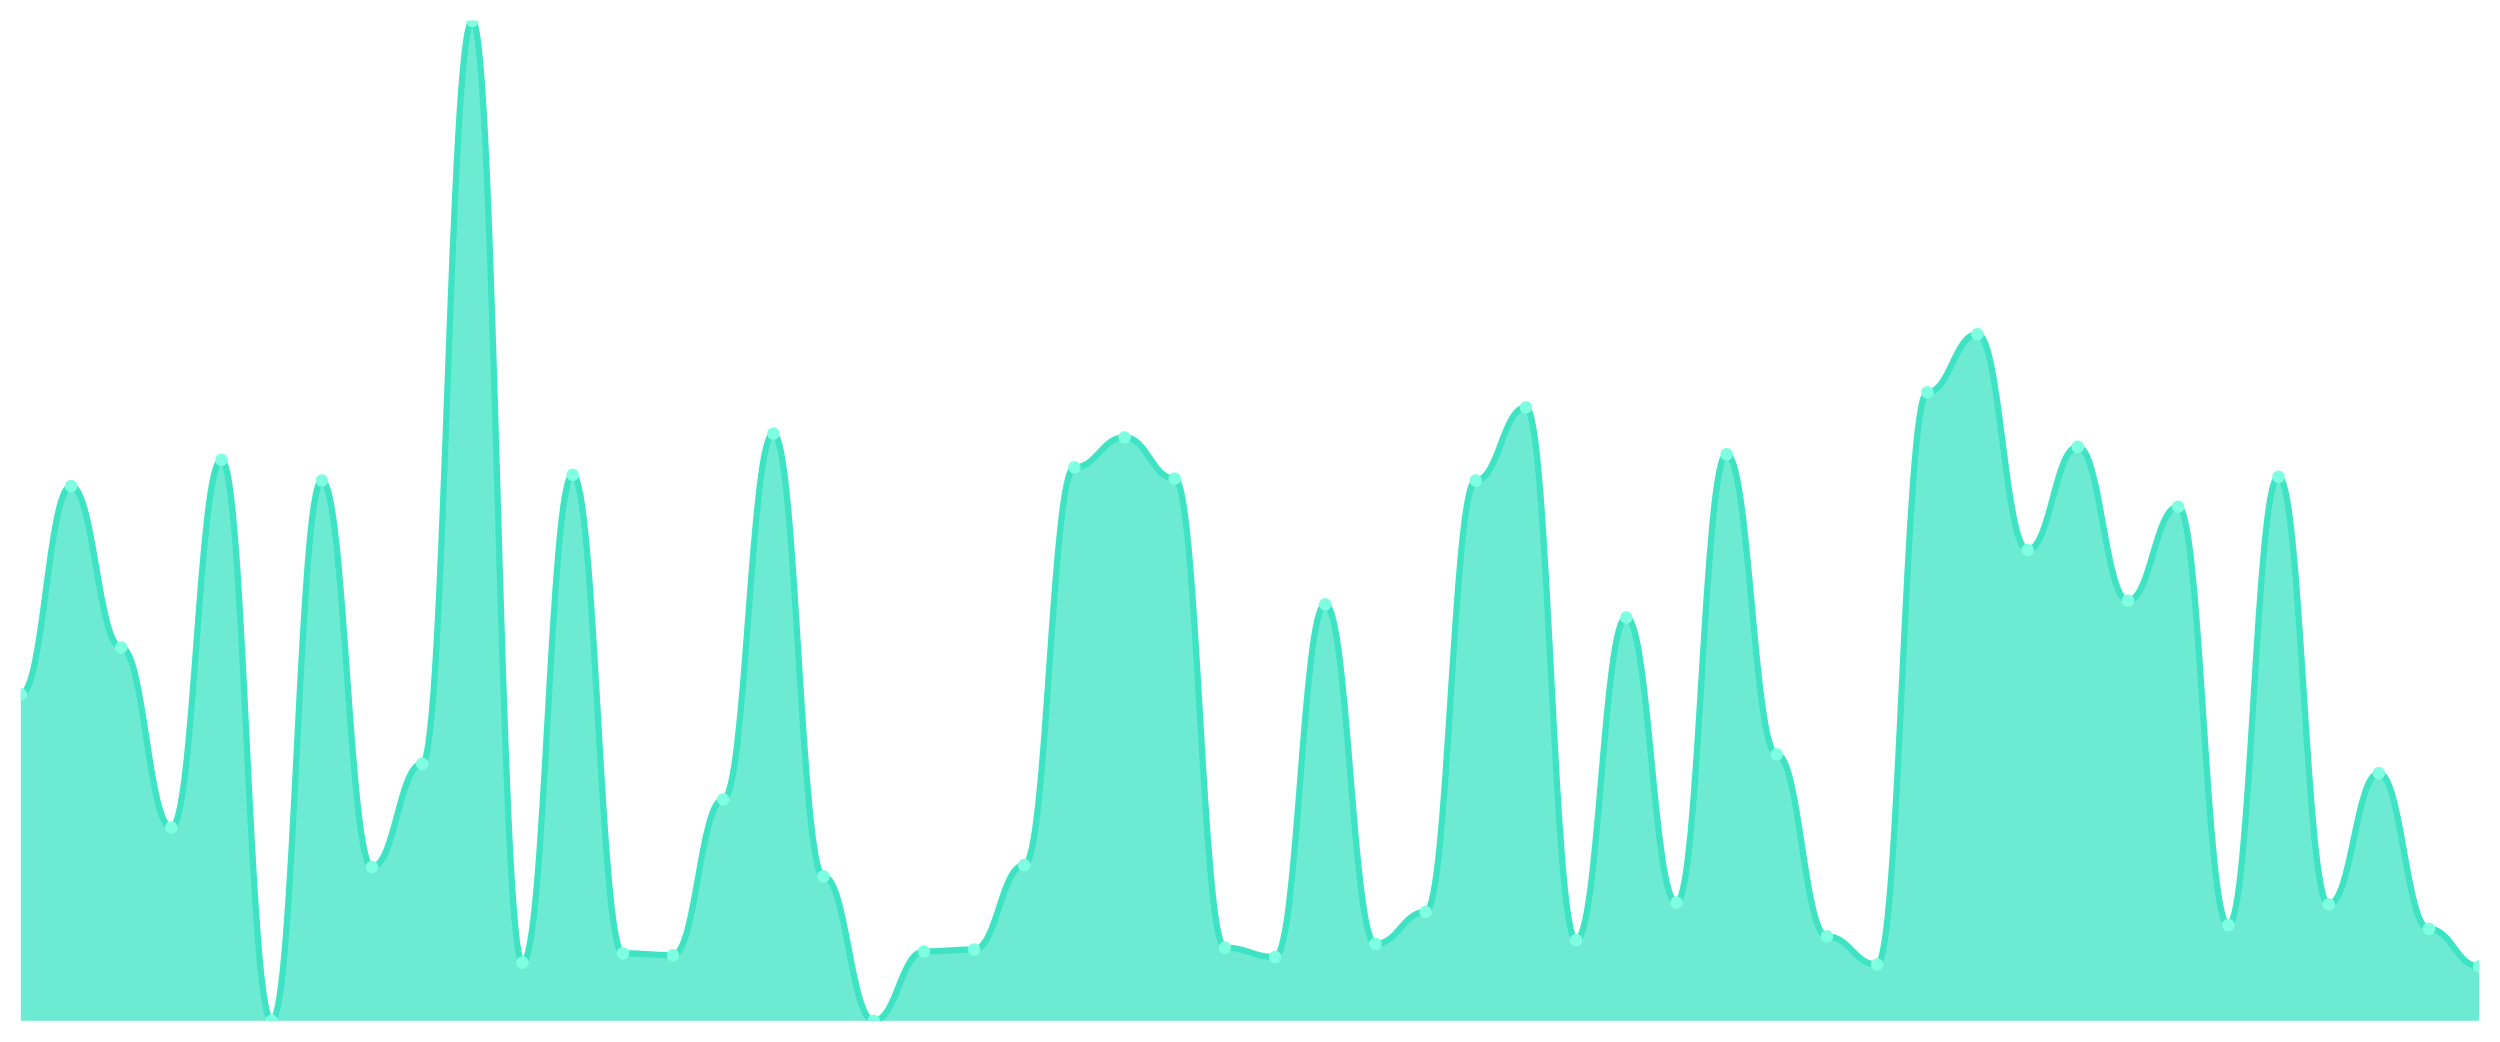
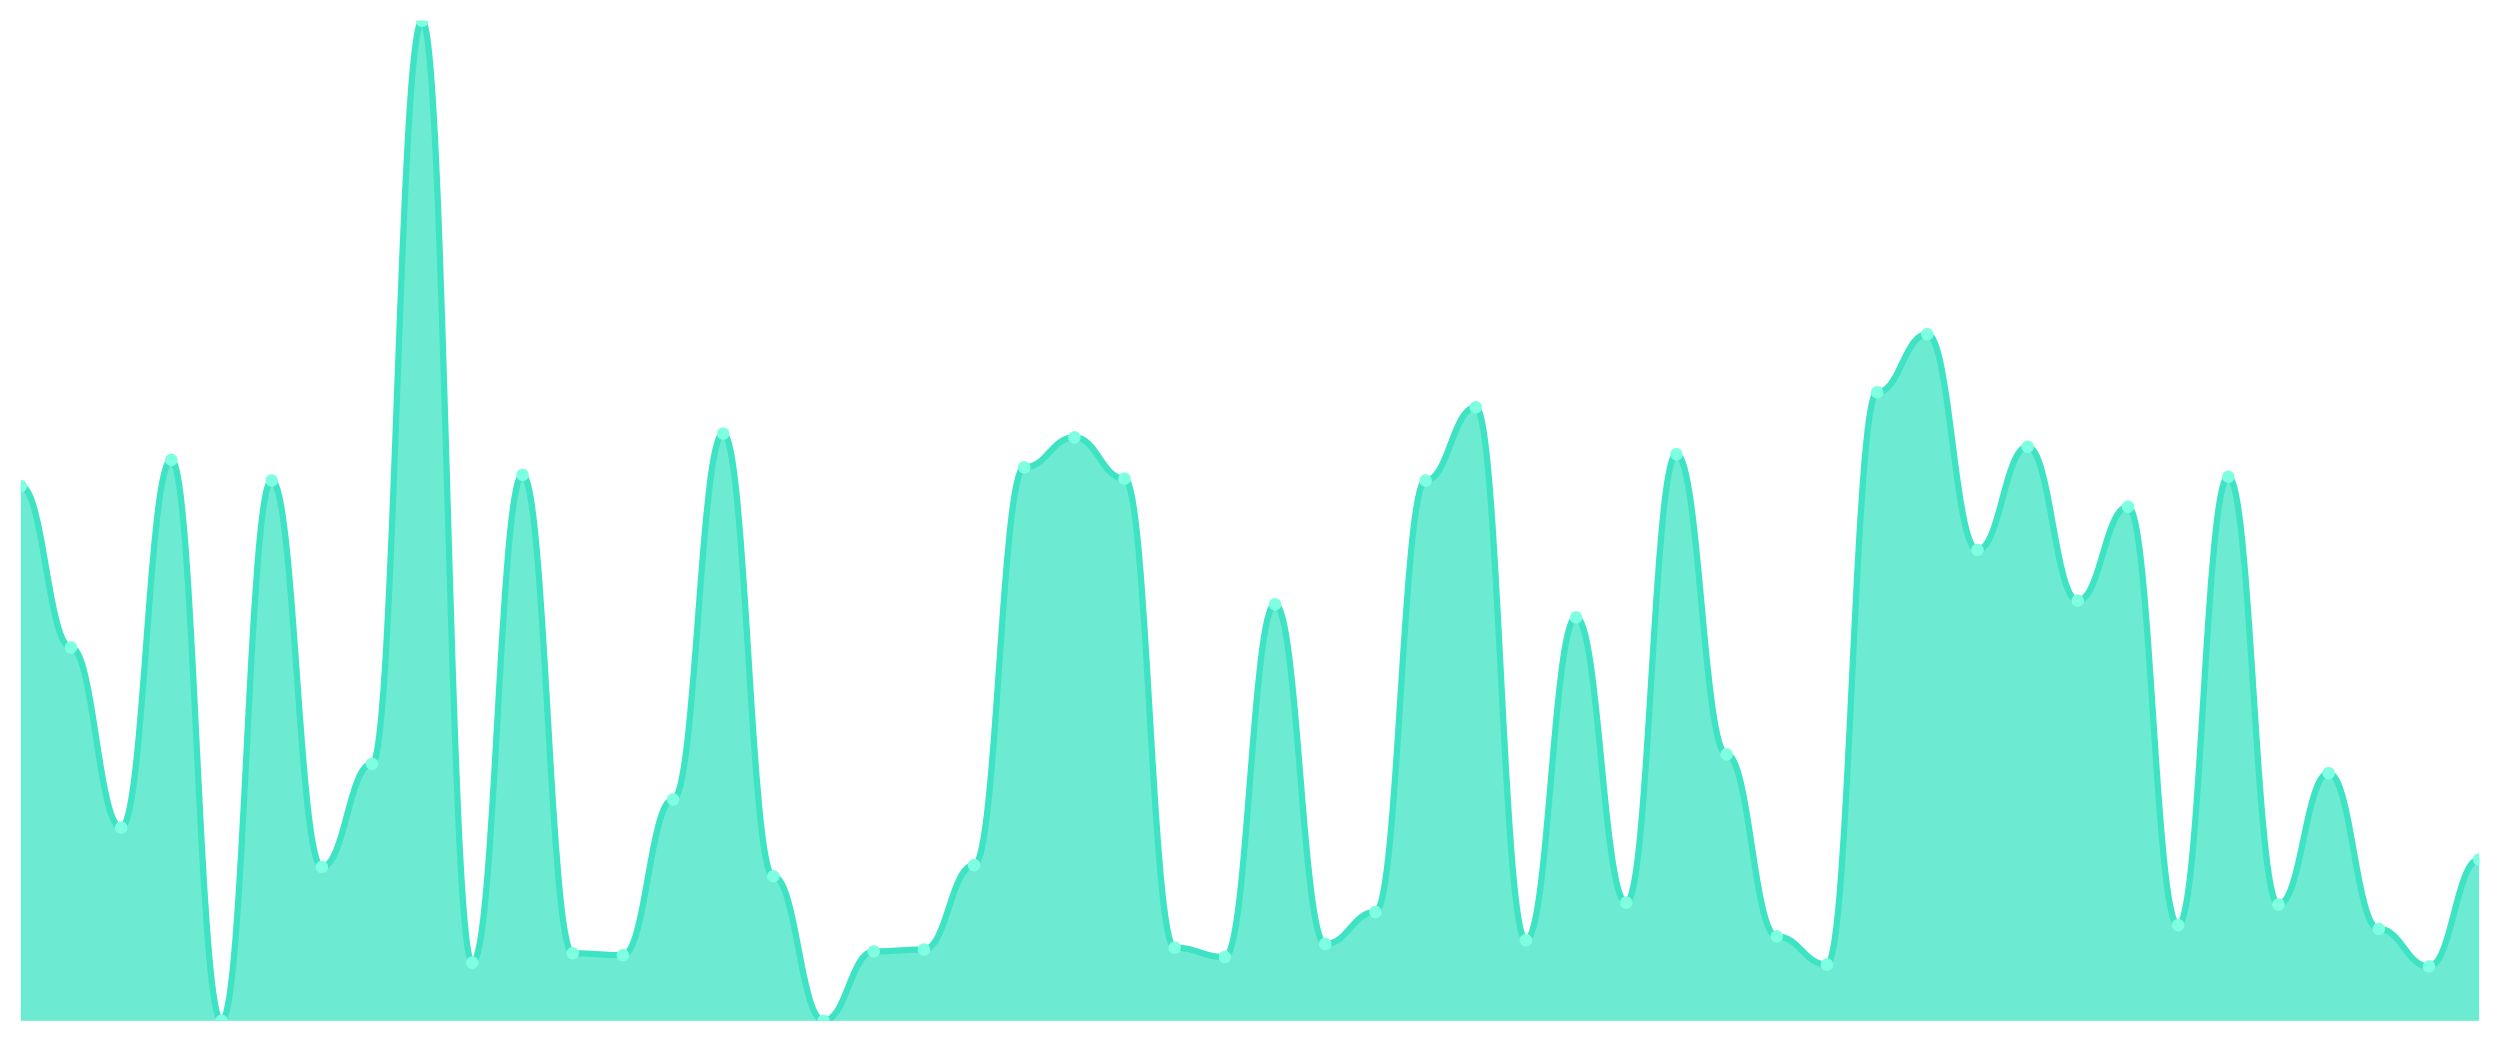
<svg xmlns="http://www.w3.org/2000/svg" viewBox="0 0 1200 500" width="1200" height="500">
  <defs>
    <clipPath id="c">
      <rect x="10" y="10" width="1180" height="480" />
    </clipPath>
  </defs>
  <rect width="1200" height="500" fill="none" />
  <g clip-path="url(#c)">
-     <path d="M 10,490 L 10,333.302 C 20.837,333.302 23.245,233.34 34.082,233.34 C 44.918,233.34 47.327,310.788 58.163,310.788 C 69,310.788 71.408,397.242 82.245,397.242 C 93.082,397.242 95.49,220.732 106.327,220.732 C 117.163,220.732 119.571,490 130.408,490 C 141.245,490 143.653,230.638 154.49,230.638 C 165.327,230.638 167.735,416.154 178.571,416.154 C 189.408,416.154 191.816,366.623 202.653,366.623 C 213.49,366.623 215.898,10 226.735,10 C 237.571,10 239.98,462.083 250.816,462.083 C 261.653,462.083 264.061,227.936 274.898,227.936 C 285.735,227.936 288.143,457.58 298.98,457.58 C 309.816,457.58 312.224,458.48 323.061,458.48 C 333.898,458.48 336.306,383.734 347.143,383.734 C 357.98,383.734 360.388,208.124 371.224,208.124 C 382.061,208.124 384.469,420.657 395.306,420.657 C 406.143,420.657 408.551,490 419.388,490 C 430.224,490 432.633,456.679 443.469,456.679 C 454.306,456.679 456.714,455.779 467.551,455.779 C 478.388,455.779 480.796,415.253 491.633,415.253 C 502.469,415.253 504.878,224.334 515.714,224.334 C 526.551,224.334 528.959,209.925 539.796,209.925 C 550.633,209.925 553.041,229.737 563.878,229.737 C 574.714,229.737 577.122,454.878 587.959,454.878 C 598.796,454.878 601.204,459.381 612.041,459.381 C 622.878,459.381 625.286,290.075 636.122,290.075 C 646.959,290.075 649.367,453.077 660.204,453.077 C 671.041,453.077 673.449,437.767 684.286,437.767 C 695.122,437.767 697.531,230.638 708.367,230.638 C 719.204,230.638 721.612,195.516 732.449,195.516 C 743.286,195.516 745.694,451.276 756.531,451.276 C 767.367,451.276 769.776,296.379 780.612,296.379 C 791.449,296.379 793.857,433.265 804.694,433.265 C 815.531,433.265 817.939,218.03 828.776,218.03 C 839.612,218.03 842.02,362.12 852.857,362.12 C 863.694,362.12 866.102,449.475 876.939,449.475 C 887.776,449.475 890.184,462.983 901.02,462.983 C 911.857,462.983 914.265,188.311 925.102,188.311 C 935.939,188.311 938.347,160.394 949.184,160.394 C 960.02,160.394 962.429,263.959 973.265,263.959 C 984.102,263.959 986.51,214.428 997.347,214.428 C 1008.184,214.428 1010.592,288.274 1021.429,288.274 C 1032.265,288.274 1034.673,243.246 1045.51,243.246 C 1056.347,243.246 1058.755,444.071 1069.592,444.071 C 1080.429,444.071 1082.837,228.837 1093.673,228.837 C 1104.51,228.837 1106.918,434.165 1117.755,434.165 C 1128.592,434.165 1131,371.126 1141.837,371.126 C 1152.673,371.126 1155.082,445.872 1165.918,445.872 C 1176.755,445.872 1179.163,463.884 1190,463.884 L 1190,490 Z" fill="rgba(61,227,195,0.75)" />
-     <path d="M 10,333.302 C 20.837,333.302 23.245,233.34 34.082,233.34 C 44.918,233.34 47.327,310.788 58.163,310.788 C 69,310.788 71.408,397.242 82.245,397.242 C 93.082,397.242 95.49,220.732 106.327,220.732 C 117.163,220.732 119.571,490 130.408,490 C 141.245,490 143.653,230.638 154.49,230.638 C 165.327,230.638 167.735,416.154 178.571,416.154 C 189.408,416.154 191.816,366.623 202.653,366.623 C 213.49,366.623 215.898,10 226.735,10 C 237.571,10 239.98,462.083 250.816,462.083 C 261.653,462.083 264.061,227.936 274.898,227.936 C 285.735,227.936 288.143,457.58 298.98,457.58 C 309.816,457.58 312.224,458.48 323.061,458.48 C 333.898,458.48 336.306,383.734 347.143,383.734 C 357.98,383.734 360.388,208.124 371.224,208.124 C 382.061,208.124 384.469,420.657 395.306,420.657 C 406.143,420.657 408.551,490 419.388,490 C 430.224,490 432.633,456.679 443.469,456.679 C 454.306,456.679 456.714,455.779 467.551,455.779 C 478.388,455.779 480.796,415.253 491.633,415.253 C 502.469,415.253 504.878,224.334 515.714,224.334 C 526.551,224.334 528.959,209.925 539.796,209.925 C 550.633,209.925 553.041,229.737 563.878,229.737 C 574.714,229.737 577.122,454.878 587.959,454.878 C 598.796,454.878 601.204,459.381 612.041,459.381 C 622.878,459.381 625.286,290.075 636.122,290.075 C 646.959,290.075 649.367,453.077 660.204,453.077 C 671.041,453.077 673.449,437.767 684.286,437.767 C 695.122,437.767 697.531,230.638 708.367,230.638 C 719.204,230.638 721.612,195.516 732.449,195.516 C 743.286,195.516 745.694,451.276 756.531,451.276 C 767.367,451.276 769.776,296.379 780.612,296.379 C 791.449,296.379 793.857,433.265 804.694,433.265 C 815.531,433.265 817.939,218.03 828.776,218.03 C 839.612,218.03 842.02,362.12 852.857,362.12 C 863.694,362.12 866.102,449.475 876.939,449.475 C 887.776,449.475 890.184,462.983 901.02,462.983 C 911.857,462.983 914.265,188.311 925.102,188.311 C 935.939,188.311 938.347,160.394 949.184,160.394 C 960.02,160.394 962.429,263.959 973.265,263.959 C 984.102,263.959 986.51,214.428 997.347,214.428 C 1008.184,214.428 1010.592,288.274 1021.429,288.274 C 1032.265,288.274 1034.673,243.246 1045.51,243.246 C 1056.347,243.246 1058.755,444.071 1069.592,444.071 C 1080.429,444.071 1082.837,228.837 1093.673,228.837 C 1104.51,228.837 1106.918,434.165 1117.755,434.165 C 1128.592,434.165 1131,371.126 1141.837,371.126 C 1152.673,371.126 1155.082,445.872 1165.918,445.872 C 1176.755,445.872 1179.163,463.884 1190,463.884" fill="none" stroke="#3de3c3" stroke-width="3" stroke-linecap="round" stroke-linejoin="round" />
-     <circle cx="10" cy="333.302" r="3" fill="#7fffe1" />
-     <circle cx="34.082" cy="233.34" r="3" fill="#7fffe1" />
-     <circle cx="58.163" cy="310.788" r="3" fill="#7fffe1" />
-     <circle cx="82.245" cy="397.242" r="3" fill="#7fffe1" />
-     <circle cx="106.327" cy="220.732" r="3" fill="#7fffe1" />
-     <circle cx="130.408" cy="490" r="3" fill="#7fffe1" />
-     <circle cx="154.49" cy="230.638" r="3" fill="#7fffe1" />
-     <circle cx="178.571" cy="416.154" r="3" fill="#7fffe1" />
-     <circle cx="202.653" cy="366.623" r="3" fill="#7fffe1" />
-     <circle cx="226.735" cy="10" r="3" fill="#7fffe1" />
-     <circle cx="250.816" cy="462.083" r="3" fill="#7fffe1" />
-     <circle cx="274.898" cy="227.936" r="3" fill="#7fffe1" />
-     <circle cx="298.98" cy="457.58" r="3" fill="#7fffe1" />
-     <circle cx="323.061" cy="458.48" r="3" fill="#7fffe1" />
-     <circle cx="347.143" cy="383.734" r="3" fill="#7fffe1" />
-     <circle cx="371.224" cy="208.124" r="3" fill="#7fffe1" />
-     <circle cx="395.306" cy="420.657" r="3" fill="#7fffe1" />
-     <circle cx="419.388" cy="490" r="3" fill="#7fffe1" />
-     <circle cx="443.469" cy="456.679" r="3" fill="#7fffe1" />
-     <circle cx="467.551" cy="455.779" r="3" fill="#7fffe1" />
-     <circle cx="491.633" cy="415.253" r="3" fill="#7fffe1" />
-     <circle cx="515.714" cy="224.334" r="3" fill="#7fffe1" />
-     <circle cx="539.796" cy="209.925" r="3" fill="#7fffe1" />
-     <circle cx="563.878" cy="229.737" r="3" fill="#7fffe1" />
-     <circle cx="587.959" cy="454.878" r="3" fill="#7fffe1" />
-     <circle cx="612.041" cy="459.381" r="3" fill="#7fffe1" />
-     <circle cx="636.122" cy="290.075" r="3" fill="#7fffe1" />
-     <circle cx="660.204" cy="453.077" r="3" fill="#7fffe1" />
-     <circle cx="684.286" cy="437.767" r="3" fill="#7fffe1" />
-     <circle cx="708.367" cy="230.638" r="3" fill="#7fffe1" />
-     <circle cx="732.449" cy="195.516" r="3" fill="#7fffe1" />
-     <circle cx="756.531" cy="451.276" r="3" fill="#7fffe1" />
-     <circle cx="780.612" cy="296.379" r="3" fill="#7fffe1" />
-     <circle cx="804.694" cy="433.265" r="3" fill="#7fffe1" />
-     <circle cx="828.776" cy="218.03" r="3" fill="#7fffe1" />
-     <circle cx="852.857" cy="362.12" r="3" fill="#7fffe1" />
-     <circle cx="876.939" cy="449.475" r="3" fill="#7fffe1" />
-     <circle cx="901.02" cy="462.983" r="3" fill="#7fffe1" />
-     <circle cx="925.102" cy="188.311" r="3" fill="#7fffe1" />
-     <circle cx="949.184" cy="160.394" r="3" fill="#7fffe1" />
-     <circle cx="973.265" cy="263.959" r="3" fill="#7fffe1" />
-     <circle cx="997.347" cy="214.428" r="3" fill="#7fffe1" />
-     <circle cx="1021.429" cy="288.274" r="3" fill="#7fffe1" />
-     <circle cx="1045.51" cy="243.246" r="3" fill="#7fffe1" />
-     <circle cx="1069.592" cy="444.071" r="3" fill="#7fffe1" />
-     <circle cx="1093.673" cy="228.837" r="3" fill="#7fffe1" />
-     <circle cx="1117.755" cy="434.165" r="3" fill="#7fffe1" />
-     <circle cx="1141.837" cy="371.126" r="3" fill="#7fffe1" />
-     <circle cx="1165.918" cy="445.872" r="3" fill="#7fffe1" />
-     <circle cx="1190" cy="463.884" r="3" fill="#7fffe1" />
+     <path d="M 10,490 L 10,233.34 C 20.837,233.34 23.245,310.788 34.082,310.788 C 44.918,310.788 47.327,397.242 58.163,397.242 C 69,397.242 71.408,220.732 82.245,220.732 C 93.082,220.732 95.49,490 106.327,490 C 117.163,490 119.571,230.638 130.408,230.638 C 141.245,230.638 143.653,416.154 154.49,416.154 C 165.327,416.154 167.735,366.623 178.571,366.623 C 189.408,366.623 191.816,10 202.653,10 C 213.49,10 215.898,462.083 226.735,462.083 C 237.571,462.083 239.98,227.936 250.816,227.936 C 261.653,227.936 264.061,457.58 274.898,457.58 C 285.735,457.58 288.143,458.48 298.98,458.48 C 309.816,458.48 312.224,383.734 323.061,383.734 C 333.898,383.734 336.306,208.124 347.143,208.124 C 357.98,208.124 360.388,420.657 371.224,420.657 C 382.061,420.657 384.469,490 395.306,490 C 406.143,490 408.551,456.679 419.388,456.679 C 430.224,456.679 432.633,455.779 443.469,455.779 C 454.306,455.779 456.714,415.253 467.551,415.253 C 478.388,415.253 480.796,224.334 491.633,224.334 C 502.469,224.334 504.878,209.925 515.714,209.925 C 526.551,209.925 528.959,229.737 539.796,229.737 C 550.633,229.737 553.041,454.878 563.878,454.878 C 574.714,454.878 577.122,459.381 587.959,459.381 C 598.796,459.381 601.204,290.075 612.041,290.075 C 622.878,290.075 625.286,453.077 636.122,453.077 C 646.959,453.077 649.367,437.767 660.204,437.767 C 671.041,437.767 673.449,230.638 684.286,230.638 C 695.122,230.638 697.531,195.516 708.367,195.516 C 719.204,195.516 721.612,451.276 732.449,451.276 C 743.286,451.276 745.694,296.379 756.531,296.379 C 767.367,296.379 769.776,433.265 780.612,433.265 C 791.449,433.265 793.857,218.03 804.694,218.03 C 815.531,218.03 817.939,362.12 828.776,362.12 C 839.612,362.12 842.02,449.475 852.857,449.475 C 863.694,449.475 866.102,462.983 876.939,462.983 C 887.776,462.983 890.184,188.311 901.02,188.311 C 911.857,188.311 914.265,160.394 925.102,160.394 C 935.939,160.394 938.347,263.959 949.184,263.959 C 960.02,263.959 962.429,214.428 973.265,214.428 C 984.102,214.428 986.51,288.274 997.347,288.274 C 1008.184,288.274 1010.592,243.246 1021.429,243.246 C 1032.265,243.246 1034.673,444.071 1045.51,444.071 C 1056.347,444.071 1058.755,228.837 1069.592,228.837 C 1080.429,228.837 1082.837,434.165 1093.673,434.165 C 1104.51,434.165 1106.918,371.126 1117.755,371.126 C 1128.592,371.126 1131,445.872 1141.837,445.872 C 1152.673,445.872 1155.082,463.884 1165.918,463.884 C 1176.755,463.884 1179.163,412.552 1190,412.552 L 1190,490 Z" fill="rgba(61,227,195,0.75)" />
+     <path d="M 10,233.34 C 20.837,233.34 23.245,310.788 34.082,310.788 C 44.918,310.788 47.327,397.242 58.163,397.242 C 69,397.242 71.408,220.732 82.245,220.732 C 93.082,220.732 95.49,490 106.327,490 C 117.163,490 119.571,230.638 130.408,230.638 C 141.245,230.638 143.653,416.154 154.49,416.154 C 165.327,416.154 167.735,366.623 178.571,366.623 C 189.408,366.623 191.816,10 202.653,10 C 213.49,10 215.898,462.083 226.735,462.083 C 237.571,462.083 239.98,227.936 250.816,227.936 C 261.653,227.936 264.061,457.58 274.898,457.58 C 285.735,457.58 288.143,458.48 298.98,458.48 C 309.816,458.48 312.224,383.734 323.061,383.734 C 333.898,383.734 336.306,208.124 347.143,208.124 C 357.98,208.124 360.388,420.657 371.224,420.657 C 382.061,420.657 384.469,490 395.306,490 C 406.143,490 408.551,456.679 419.388,456.679 C 430.224,456.679 432.633,455.779 443.469,455.779 C 454.306,455.779 456.714,415.253 467.551,415.253 C 478.388,415.253 480.796,224.334 491.633,224.334 C 502.469,224.334 504.878,209.925 515.714,209.925 C 526.551,209.925 528.959,229.737 539.796,229.737 C 550.633,229.737 553.041,454.878 563.878,454.878 C 574.714,454.878 577.122,459.381 587.959,459.381 C 598.796,459.381 601.204,290.075 612.041,290.075 C 622.878,290.075 625.286,453.077 636.122,453.077 C 646.959,453.077 649.367,437.767 660.204,437.767 C 671.041,437.767 673.449,230.638 684.286,230.638 C 695.122,230.638 697.531,195.516 708.367,195.516 C 719.204,195.516 721.612,451.276 732.449,451.276 C 743.286,451.276 745.694,296.379 756.531,296.379 C 767.367,296.379 769.776,433.265 780.612,433.265 C 791.449,433.265 793.857,218.03 804.694,218.03 C 815.531,218.03 817.939,362.12 828.776,362.12 C 839.612,362.12 842.02,449.475 852.857,449.475 C 863.694,449.475 866.102,462.983 876.939,462.983 C 887.776,462.983 890.184,188.311 901.02,188.311 C 911.857,188.311 914.265,160.394 925.102,160.394 C 935.939,160.394 938.347,263.959 949.184,263.959 C 960.02,263.959 962.429,214.428 973.265,214.428 C 984.102,214.428 986.51,288.274 997.347,288.274 C 1008.184,288.274 1010.592,243.246 1021.429,243.246 C 1032.265,243.246 1034.673,444.071 1045.51,444.071 C 1056.347,444.071 1058.755,228.837 1069.592,228.837 C 1080.429,228.837 1082.837,434.165 1093.673,434.165 C 1104.51,434.165 1106.918,371.126 1117.755,371.126 C 1128.592,371.126 1131,445.872 1141.837,445.872 C 1152.673,445.872 1155.082,463.884 1165.918,463.884 C 1176.755,463.884 1179.163,412.552 1190,412.552" fill="none" stroke="#3de3c3" stroke-width="3" stroke-linecap="round" stroke-linejoin="round" />
+     <circle cx="10" cy="233.34" r="3" fill="#7fffe1" />
+     <circle cx="34.082" cy="310.788" r="3" fill="#7fffe1" />
+     <circle cx="58.163" cy="397.242" r="3" fill="#7fffe1" />
+     <circle cx="82.245" cy="220.732" r="3" fill="#7fffe1" />
+     <circle cx="106.327" cy="490" r="3" fill="#7fffe1" />
+     <circle cx="130.408" cy="230.638" r="3" fill="#7fffe1" />
+     <circle cx="154.49" cy="416.154" r="3" fill="#7fffe1" />
+     <circle cx="178.571" cy="366.623" r="3" fill="#7fffe1" />
+     <circle cx="202.653" cy="10" r="3" fill="#7fffe1" />
+     <circle cx="226.735" cy="462.083" r="3" fill="#7fffe1" />
+     <circle cx="250.816" cy="227.936" r="3" fill="#7fffe1" />
+     <circle cx="274.898" cy="457.58" r="3" fill="#7fffe1" />
+     <circle cx="298.98" cy="458.48" r="3" fill="#7fffe1" />
+     <circle cx="323.061" cy="383.734" r="3" fill="#7fffe1" />
+     <circle cx="347.143" cy="208.124" r="3" fill="#7fffe1" />
+     <circle cx="371.224" cy="420.657" r="3" fill="#7fffe1" />
+     <circle cx="395.306" cy="490" r="3" fill="#7fffe1" />
+     <circle cx="419.388" cy="456.679" r="3" fill="#7fffe1" />
+     <circle cx="443.469" cy="455.779" r="3" fill="#7fffe1" />
+     <circle cx="467.551" cy="415.253" r="3" fill="#7fffe1" />
+     <circle cx="491.633" cy="224.334" r="3" fill="#7fffe1" />
+     <circle cx="515.714" cy="209.925" r="3" fill="#7fffe1" />
+     <circle cx="539.796" cy="229.737" r="3" fill="#7fffe1" />
+     <circle cx="563.878" cy="454.878" r="3" fill="#7fffe1" />
+     <circle cx="587.959" cy="459.381" r="3" fill="#7fffe1" />
+     <circle cx="612.041" cy="290.075" r="3" fill="#7fffe1" />
+     <circle cx="636.122" cy="453.077" r="3" fill="#7fffe1" />
+     <circle cx="660.204" cy="437.767" r="3" fill="#7fffe1" />
+     <circle cx="684.286" cy="230.638" r="3" fill="#7fffe1" />
+     <circle cx="708.367" cy="195.516" r="3" fill="#7fffe1" />
+     <circle cx="732.449" cy="451.276" r="3" fill="#7fffe1" />
+     <circle cx="756.531" cy="296.379" r="3" fill="#7fffe1" />
+     <circle cx="780.612" cy="433.265" r="3" fill="#7fffe1" />
+     <circle cx="804.694" cy="218.03" r="3" fill="#7fffe1" />
+     <circle cx="828.776" cy="362.12" r="3" fill="#7fffe1" />
+     <circle cx="852.857" cy="449.475" r="3" fill="#7fffe1" />
+     <circle cx="876.939" cy="462.983" r="3" fill="#7fffe1" />
+     <circle cx="901.02" cy="188.311" r="3" fill="#7fffe1" />
+     <circle cx="925.102" cy="160.394" r="3" fill="#7fffe1" />
+     <circle cx="949.184" cy="263.959" r="3" fill="#7fffe1" />
+     <circle cx="973.265" cy="214.428" r="3" fill="#7fffe1" />
+     <circle cx="997.347" cy="288.274" r="3" fill="#7fffe1" />
+     <circle cx="1021.429" cy="243.246" r="3" fill="#7fffe1" />
+     <circle cx="1045.51" cy="444.071" r="3" fill="#7fffe1" />
+     <circle cx="1069.592" cy="228.837" r="3" fill="#7fffe1" />
+     <circle cx="1093.673" cy="434.165" r="3" fill="#7fffe1" />
+     <circle cx="1117.755" cy="371.126" r="3" fill="#7fffe1" />
+     <circle cx="1141.837" cy="445.872" r="3" fill="#7fffe1" />
+     <circle cx="1165.918" cy="463.884" r="3" fill="#7fffe1" />
+     <circle cx="1190" cy="412.552" r="3" fill="#7fffe1" />
  </g>
</svg>
